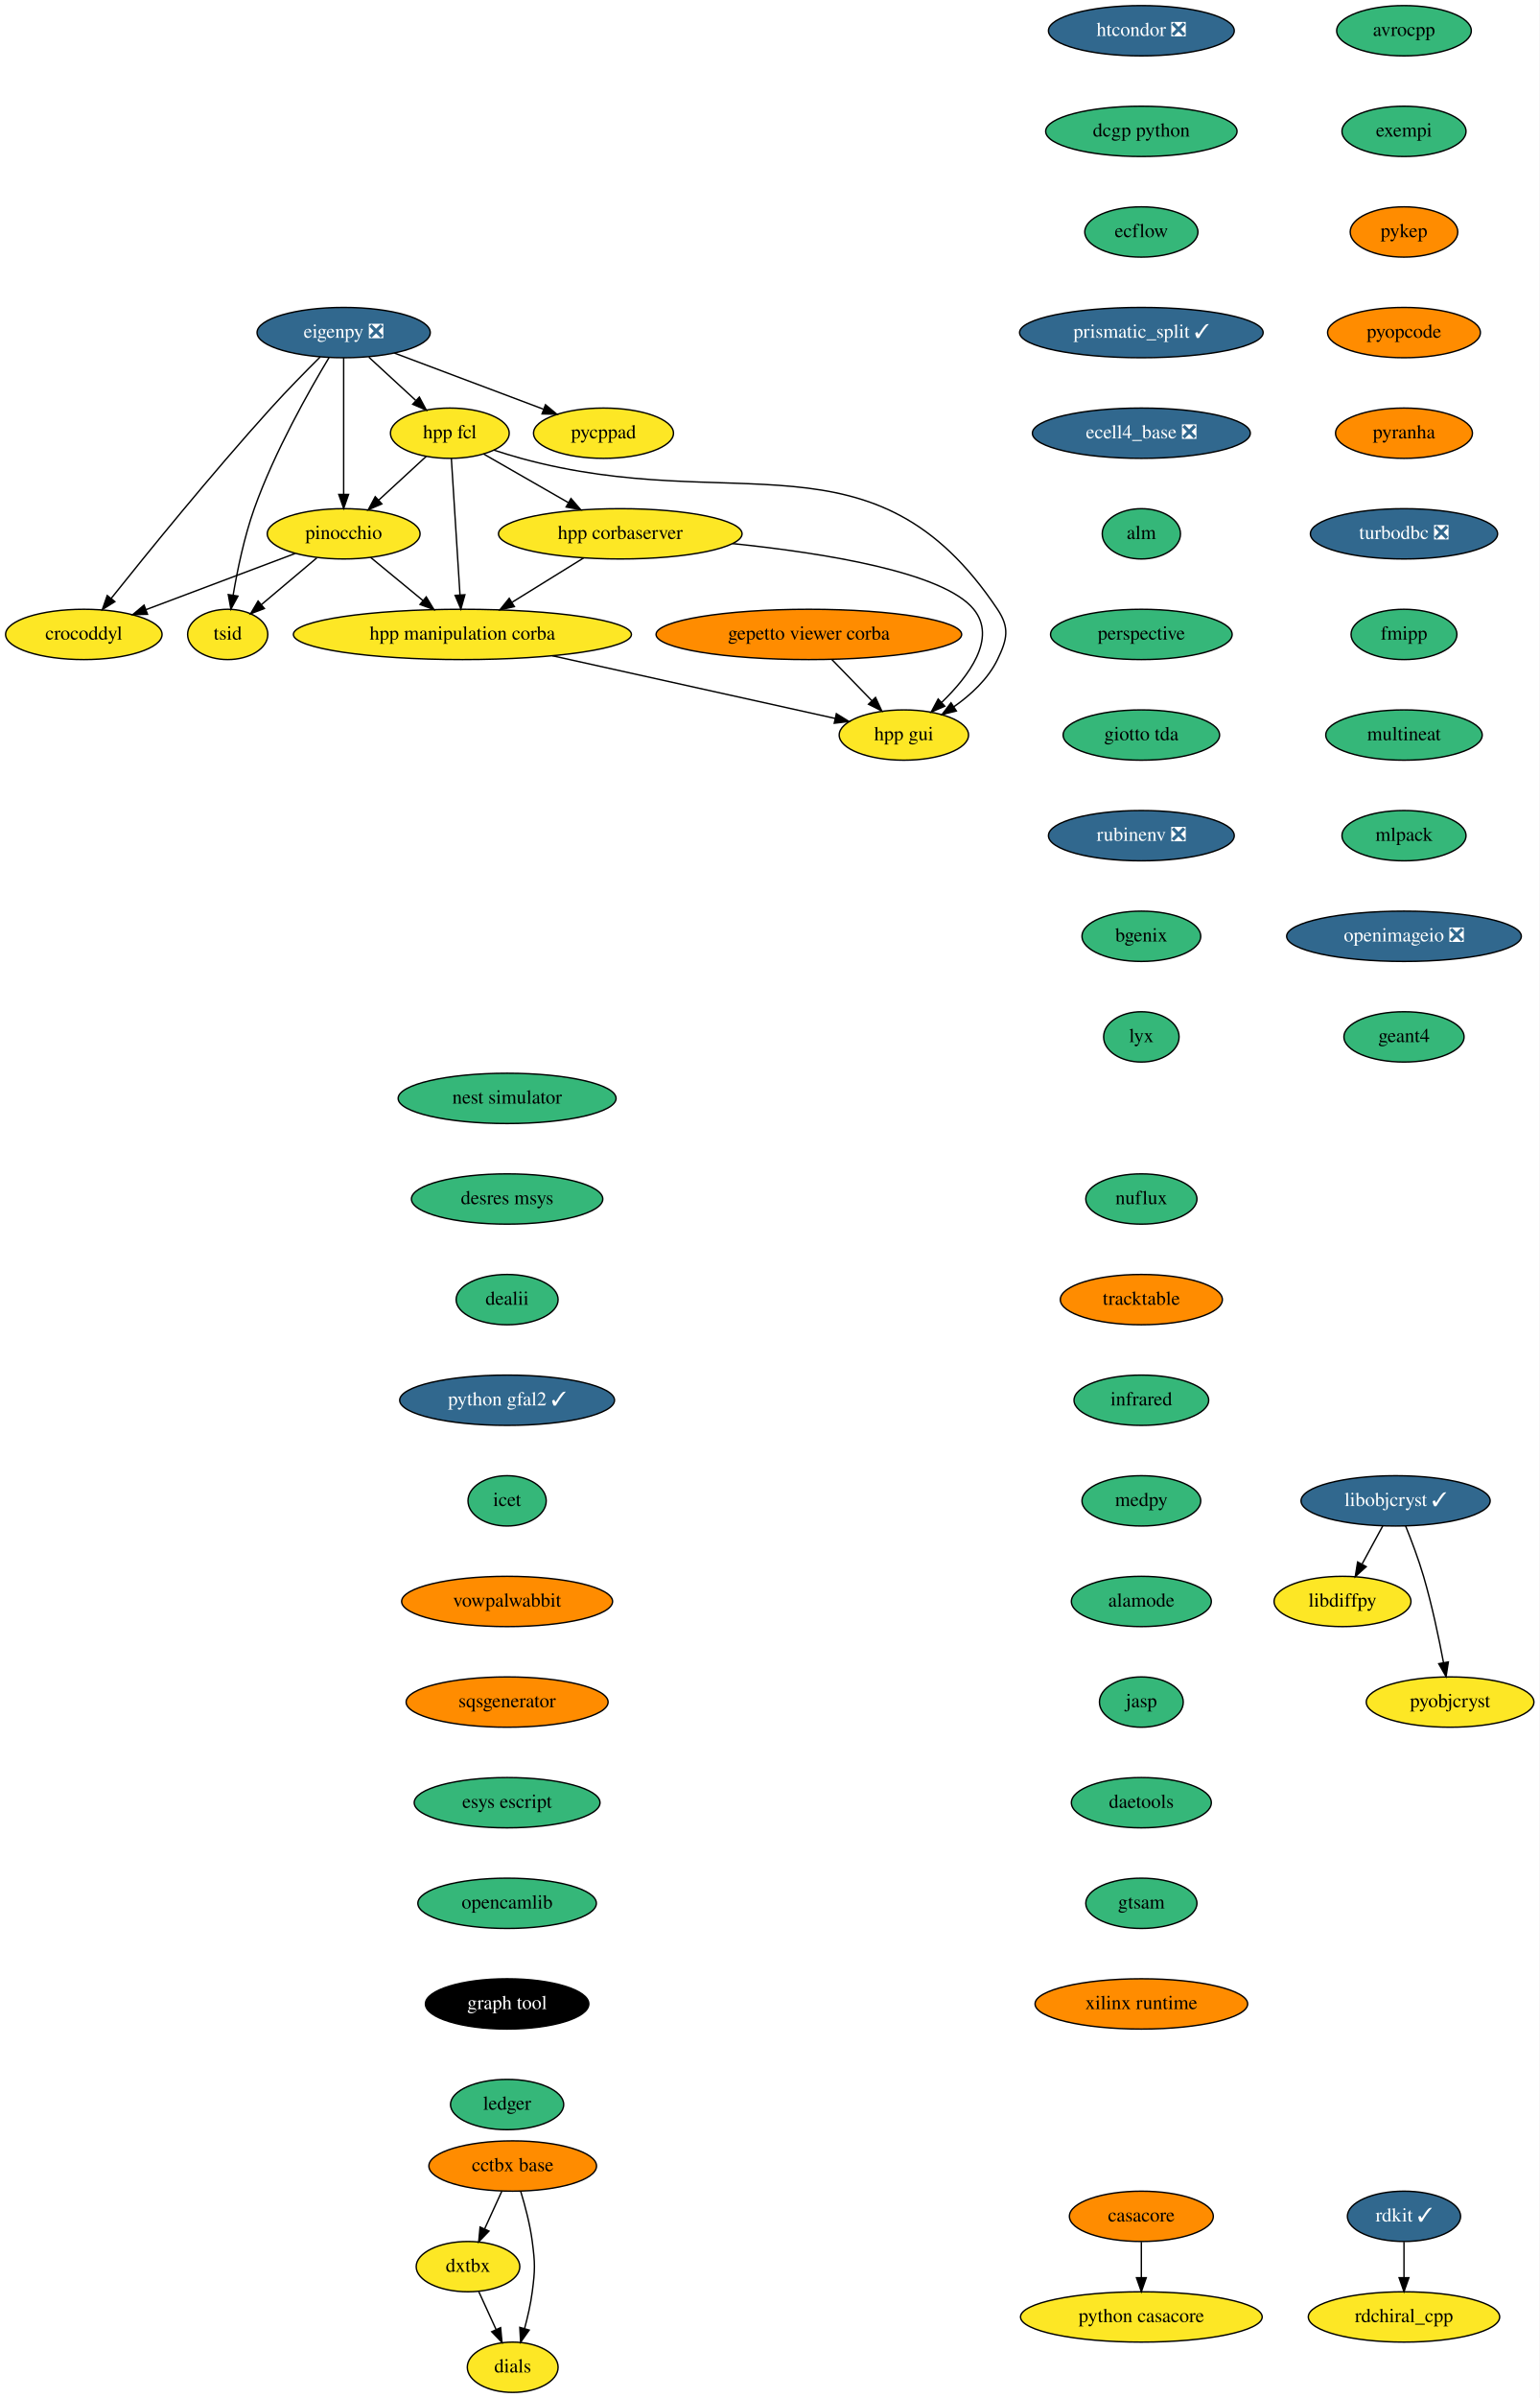
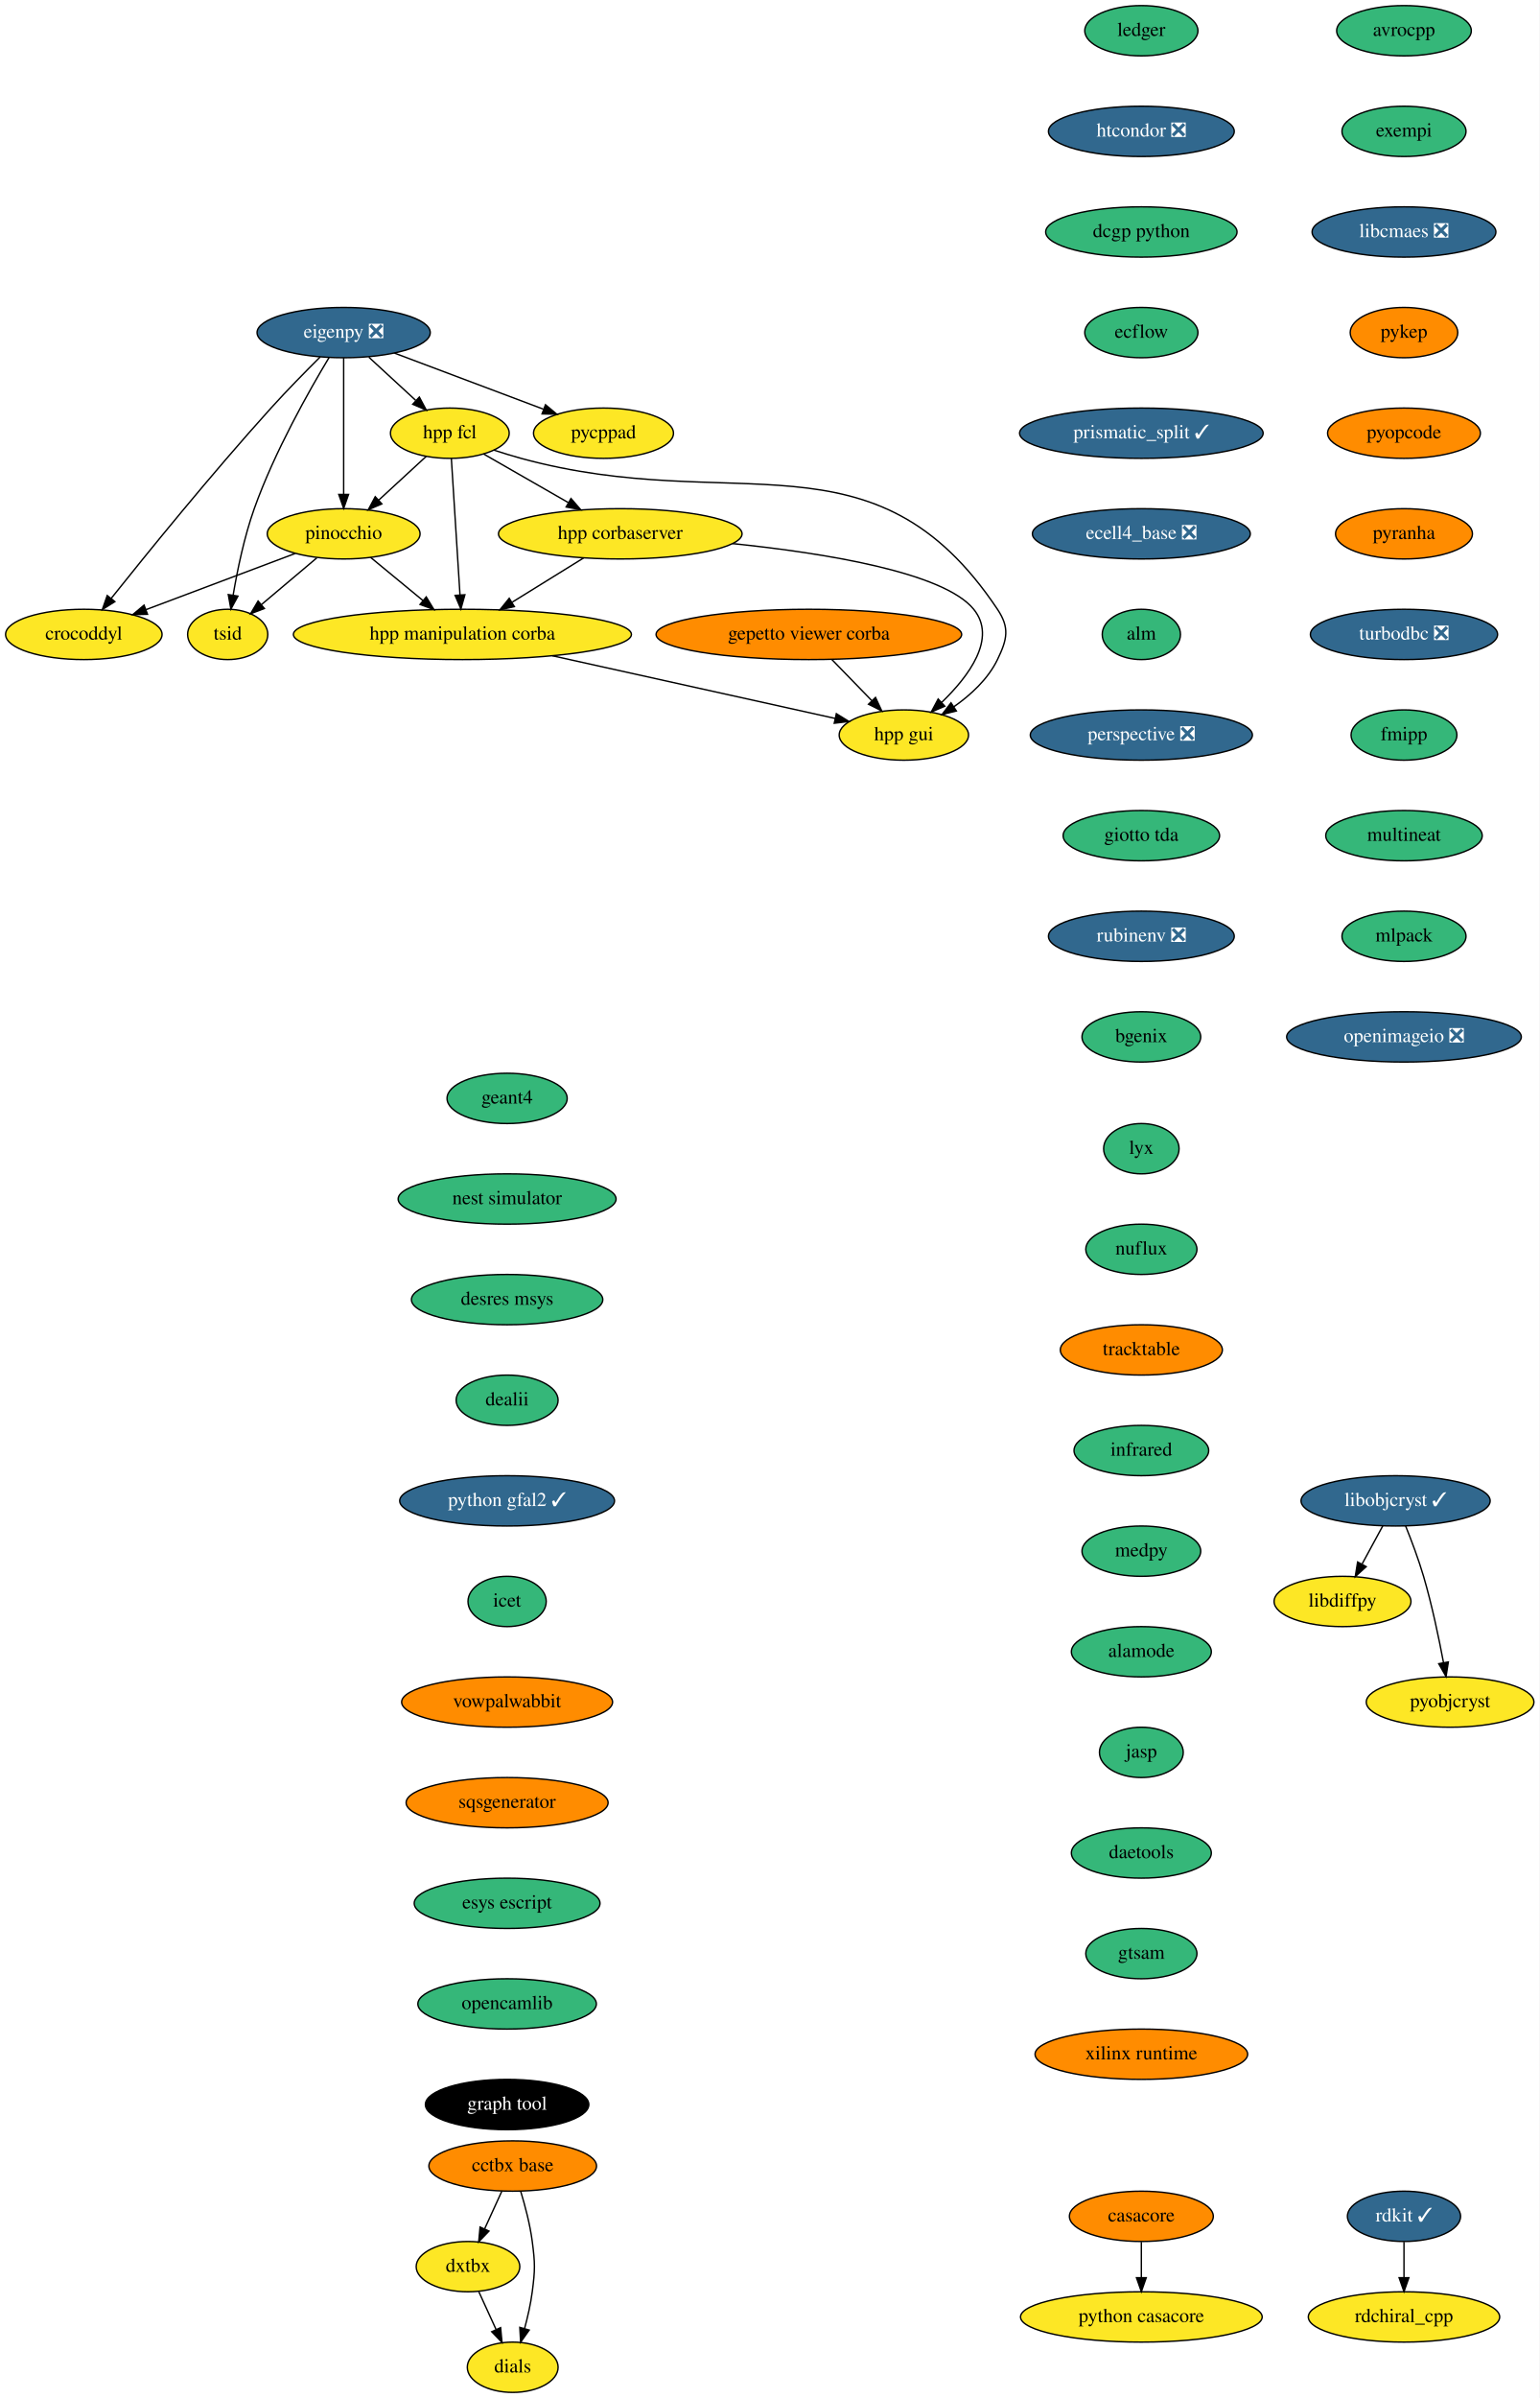
<svg xmlns="http://www.w3.org/2000/svg" xmlns:xlink="http://www.w3.org/1999/xlink" width="1102pt" height="1716pt" viewBox="0.00 0.00 1102.00 1716.00">
  <g id="graph0" class="graph" transform="scale(1 1) rotate(0) translate(4 1712)">
    <polygon fill="white" stroke="none" points="-4,4 -4,-1712 1098,-1712 1098,4 -4,4" />
    <g id="node1" class="node">
      <g id="a_node1">
        <a xlink:href="https://github.com/conda-forge/avrocpp-feedstock" xlink:title="avrocpp">
          <ellipse fill="#35b779" stroke="black" cx="1001" cy="-1690" rx="48.19" ry="18" />
          <text text-anchor="middle" x="1001" y="-1686.3" font-family="Times,serif" font-size="14.00">avrocpp</text>
        </a>
      </g>
    </g>
    <g id="node2" class="node">
      <g id="a_node2">
        <a xlink:href="https://github.com/conda-forge/exempi-feedstock" xlink:title="exempi">
          <ellipse fill="#35b779" stroke="black" cx="1001" cy="-1618" rx="44.39" ry="18" />
          <text text-anchor="middle" x="1001" y="-1614.3" font-family="Times,serif" font-size="14.00">exempi</text>
        </a>
      </g>
    </g>
    <g id="node5" class="node">
      <g id="a_node5">
-         <a xlink:href="https://github.com/conda-forge/pykep-feedstock" xlink:title="pykep">
-           <ellipse fill="#ff8c00" stroke="black" cx="1001" cy="-1546" rx="38.5" ry="18" />
-           <text text-anchor="middle" x="1001" y="-1542.3" font-family="Times,serif" font-size="14.00">pykep</text>
+         <a xlink:href="https://github.com/conda-forge/libcmaes-feedstock/pull/35" xlink:title="libcmaes ❎">
+           <ellipse fill="#31688e" stroke="black" cx="1001" cy="-1546" rx="65.79" ry="18" />
+           <text text-anchor="middle" x="1001" y="-1542.3" font-family="Times,serif" font-size="14.00" fill="white">libcmaes ❎</text>
        </a>
      </g>
    </g>
    <g id="node3" class="node">
      <g id="a_node3">
        <a xlink:href="https://github.com/conda-forge/casacore-feedstock" xlink:title="casacore">
          <ellipse fill="#ff8c00" stroke="black" cx="813" cy="-126" rx="51.5" ry="18" />
          <text text-anchor="middle" x="813" y="-122.3" font-family="Times,serif" font-size="14.00">casacore</text>
        </a>
      </g>
    </g>
    <g id="node4" class="node">
      <g id="a_node4">
        <a xlink:href="https://github.com/conda-forge/python-casacore-feedstock" xlink:title="python casacore">
          <ellipse fill="#fde725" stroke="black" cx="813" cy="-54" rx="86.5" ry="18" />
          <text text-anchor="middle" x="813" y="-50.3" font-family="Times,serif" font-size="14.00">python casacore</text>
        </a>
      </g>
    </g>
    <g id="edge2" class="edge">
      <path fill="none" stroke="black" d="M813,-107.7C813,-99.98 813,-90.71 813,-82.11" />
      <polygon fill="black" stroke="black" points="816.5,-82.1 813,-72.1 809.5,-82.1 816.5,-82.1" />
    </g>
-     <g id="node9" class="node">
-       <g id="a_node9">
-         <a xlink:href="https://github.com/conda-forge/pyopcode-feedstock" xlink:title="pyopcode">
-           <ellipse fill="#ff8c00" stroke="black" cx="1001" cy="-1474" rx="54.69" ry="18" />
-           <text text-anchor="middle" x="1001" y="-1470.3" font-family="Times,serif" font-size="14.00">pyopcode</text>
-         </a>
-       </g>
-     </g>
    <g id="node6" class="node">
      <g id="a_node6">
+         <a xlink:href="https://github.com/conda-forge/pykep-feedstock" xlink:title="pykep">
+           <ellipse fill="#ff8c00" stroke="black" cx="1001" cy="-1474" rx="38.5" ry="18" />
+           <text text-anchor="middle" x="1001" y="-1470.3" font-family="Times,serif" font-size="14.00">pykep</text>
+         </a>
+       </g>
+     </g>
+     <g id="node10" class="node">
+       <g id="a_node10">
+         <a xlink:href="https://github.com/conda-forge/pyopcode-feedstock" xlink:title="pyopcode">
+           <ellipse fill="#ff8c00" stroke="black" cx="1001" cy="-1402" rx="54.69" ry="18" />
+           <text text-anchor="middle" x="1001" y="-1398.3" font-family="Times,serif" font-size="14.00">pyopcode</text>
+         </a>
+       </g>
+     </g>
+     <g id="node7" class="node">
+       <g id="a_node7">
        <a xlink:href="https://github.com/conda-forge/libdiffpy-feedstock" xlink:title="libdiffpy">
          <ellipse fill="#fde725" stroke="black" cx="957" cy="-566" rx="48.99" ry="18" />
          <text text-anchor="middle" x="957" y="-562.3" font-family="Times,serif" font-size="14.00">libdiffpy</text>
        </a>
      </g>
    </g>
-     <g id="node7" class="node">
-       <g id="a_node7">
+     <g id="node8" class="node">
+       <g id="a_node8">
        <a xlink:href="https://github.com/conda-forge/libobjcryst-feedstock/pull/20" xlink:title="libobjcryst ✓">
          <ellipse fill="#31688e" stroke="black" cx="995" cy="-638" rx="67.69" ry="18" />
          <text text-anchor="middle" x="995" y="-634.3" font-family="Times,serif" font-size="14.00" fill="white">libobjcryst ✓</text>
        </a>
      </g>
    </g>
-     <g id="edge4" class="edge">
+     <g id="edge5" class="edge">
      <path fill="none" stroke="black" d="M985.8,-620.05C981.37,-611.89 975.95,-601.91 971.02,-592.82" />
      <polygon fill="black" stroke="black" points="973.96,-590.91 966.11,-583.79 967.81,-594.25 973.96,-590.91" />
    </g>
-     <g id="node8" class="node">
-       <g id="a_node8">
+     <g id="node9" class="node">
+       <g id="a_node9">
        <a xlink:href="https://github.com/conda-forge/pyobjcryst-feedstock" xlink:title="pyobjcryst">
          <ellipse fill="#fde725" stroke="black" cx="1034" cy="-494" rx="60" ry="18" />
          <text text-anchor="middle" x="1034" y="-490.3" font-family="Times,serif" font-size="14.00">pyobjcryst</text>
        </a>
      </g>
    </g>
-     <g id="edge5" class="edge">
+     <g id="edge6" class="edge">
      <path fill="none" stroke="black" d="M1002.15,-620.04C1006.3,-609.74 1011.4,-596.27 1015,-584 1021,-563.57 1025.95,-539.98 1029.29,-522.22" />
      <polygon fill="black" stroke="black" points="1032.76,-522.72 1031.11,-512.25 1025.87,-521.46 1032.76,-522.72" />
    </g>
-     <g id="node10" class="node">
-       <g id="a_node10">
-         <a xlink:href="https://github.com/conda-forge/pyranha-feedstock" xlink:title="pyranha">
-           <ellipse fill="#ff8c00" stroke="black" cx="1001" cy="-1402" rx="48.99" ry="18" />
-           <text text-anchor="middle" x="1001" y="-1398.3" font-family="Times,serif" font-size="14.00">pyranha</text>
-         </a>
-       </g>
-     </g>
    <g id="node11" class="node">
      <g id="a_node11">
-         <a xlink:href="https://github.com/conda-forge/turbodbc-feedstock/pull/79" xlink:title="turbodbc ❎">
-           <ellipse fill="#31688e" stroke="black" cx="1001" cy="-1330" rx="67" ry="18" />
-           <text text-anchor="middle" x="1001" y="-1326.3" font-family="Times,serif" font-size="14.00" fill="white">turbodbc ❎</text>
-         </a>
-       </g>
-     </g>
-     <g id="node14" class="node">
-       <g id="a_node14">
-         <a xlink:href="https://github.com/conda-forge/fmipp-feedstock" xlink:title="fmipp">
-           <ellipse fill="#35b779" stroke="black" cx="1001" cy="-1258" rx="37.89" ry="18" />
-           <text text-anchor="middle" x="1001" y="-1254.3" font-family="Times,serif" font-size="14.00">fmipp</text>
+         <a xlink:href="https://github.com/conda-forge/pyranha-feedstock" xlink:title="pyranha">
+           <ellipse fill="#ff8c00" stroke="black" cx="1001" cy="-1330" rx="48.99" ry="18" />
+           <text text-anchor="middle" x="1001" y="-1326.3" font-family="Times,serif" font-size="14.00">pyranha</text>
        </a>
      </g>
    </g>
    <g id="node12" class="node">
      <g id="a_node12">
+         <a xlink:href="https://github.com/conda-forge/turbodbc-feedstock/pull/79" xlink:title="turbodbc ❎">
+           <ellipse fill="#31688e" stroke="black" cx="1001" cy="-1258" rx="67" ry="18" />
+           <text text-anchor="middle" x="1001" y="-1254.3" font-family="Times,serif" font-size="14.00" fill="white">turbodbc ❎</text>
+         </a>
+       </g>
+     </g>
+     <g id="node15" class="node">
+       <g id="a_node15">
+         <a xlink:href="https://github.com/conda-forge/fmipp-feedstock" xlink:title="fmipp">
+           <ellipse fill="#35b779" stroke="black" cx="1001" cy="-1186" rx="37.89" ry="18" />
+           <text text-anchor="middle" x="1001" y="-1182.3" font-family="Times,serif" font-size="14.00">fmipp</text>
+         </a>
+       </g>
+     </g>
+     <g id="node13" class="node">
+       <g id="a_node13">
        <a xlink:href="https://github.com/conda-forge/rdkit-feedstock/pull/107" xlink:title="rdkit ✓">
          <ellipse fill="#31688e" stroke="black" cx="1001" cy="-126" rx="40.5" ry="18" />
          <text text-anchor="middle" x="1001" y="-122.3" font-family="Times,serif" font-size="14.00" fill="white">rdkit ✓</text>
        </a>
      </g>
    </g>
-     <g id="node13" class="node">
-       <g id="a_node13">
+     <g id="node14" class="node">
+       <g id="a_node14">
        <a xlink:href="https://github.com/conda-forge/rdchiral_cpp-feedstock" xlink:title="rdchiral_cpp">
          <ellipse fill="#fde725" stroke="black" cx="1001" cy="-54" rx="68.49" ry="18" />
          <text text-anchor="middle" x="1001" y="-50.3" font-family="Times,serif" font-size="14.00">rdchiral_cpp</text>
        </a>
      </g>
    </g>
-     <g id="edge9" class="edge">
+     <g id="edge10" class="edge">
      <path fill="none" stroke="black" d="M1001,-107.7C1001,-99.98 1001,-90.71 1001,-82.11" />
      <polygon fill="black" stroke="black" points="1004.5,-82.1 1001,-72.1 997.5,-82.1 1004.5,-82.1" />
    </g>
-     <g id="node15" class="node">
-       <g id="a_node15">
-         <a xlink:href="https://github.com/conda-forge/multineat-feedstock" xlink:title="multineat">
-           <ellipse fill="#35b779" stroke="black" cx="1001" cy="-1186" rx="56" ry="18" />
-           <text text-anchor="middle" x="1001" y="-1182.3" font-family="Times,serif" font-size="14.00">multineat</text>
-         </a>
-       </g>
-     </g>
    <g id="node16" class="node">
      <g id="a_node16">
-         <a xlink:href="https://github.com/conda-forge/mlpack-feedstock" xlink:title="mlpack">
-           <ellipse fill="#35b779" stroke="black" cx="1001" cy="-1114" rx="44.39" ry="18" />
-           <text text-anchor="middle" x="1001" y="-1110.3" font-family="Times,serif" font-size="14.00">mlpack</text>
+         <a xlink:href="https://github.com/conda-forge/multineat-feedstock" xlink:title="multineat">
+           <ellipse fill="#35b779" stroke="black" cx="1001" cy="-1114" rx="56" ry="18" />
+           <text text-anchor="middle" x="1001" y="-1110.3" font-family="Times,serif" font-size="14.00">multineat</text>
        </a>
      </g>
    </g>
    <g id="node17" class="node">
      <g id="a_node17">
-         <a xlink:href="https://github.com/conda-forge/openimageio-feedstock/pull/66" xlink:title="openimageio ❎">
-           <ellipse fill="#31688e" stroke="black" cx="1001" cy="-1042" rx="84" ry="18" />
-           <text text-anchor="middle" x="1001" y="-1038.3" font-family="Times,serif" font-size="14.00" fill="white">openimageio ❎</text>
+         <a xlink:href="https://github.com/conda-forge/mlpack-feedstock" xlink:title="mlpack">
+           <ellipse fill="#35b779" stroke="black" cx="1001" cy="-1042" rx="44.39" ry="18" />
+           <text text-anchor="middle" x="1001" y="-1038.3" font-family="Times,serif" font-size="14.00">mlpack</text>
        </a>
      </g>
    </g>
    <g id="node18" class="node">
      <g id="a_node18">
-         <a xlink:href="https://github.com/conda-forge/geant4-feedstock" xlink:title="geant4">
-           <ellipse fill="#35b779" stroke="black" cx="1001" cy="-970" rx="43" ry="18" />
-           <text text-anchor="middle" x="1001" y="-966.3" font-family="Times,serif" font-size="14.00">geant4</text>
+         <a xlink:href="https://github.com/conda-forge/openimageio-feedstock/pull/66" xlink:title="openimageio ❎">
+           <ellipse fill="#31688e" stroke="black" cx="1001" cy="-970" rx="84" ry="18" />
+           <text text-anchor="middle" x="1001" y="-966.3" font-family="Times,serif" font-size="14.00" fill="white">openimageio ❎</text>
        </a>
      </g>
    </g>
    <g id="node19" class="node">
      <g id="a_node19">
-         <a xlink:href="https://github.com/conda-forge/nest-simulator-feedstock" xlink:title="nest simulator">
-           <ellipse fill="#35b779" stroke="black" cx="359" cy="-926" rx="78" ry="18" />
-           <text text-anchor="middle" x="359" y="-922.3" font-family="Times,serif" font-size="14.00">nest simulator</text>
+         <a xlink:href="https://github.com/conda-forge/geant4-feedstock" xlink:title="geant4">
+           <ellipse fill="#35b779" stroke="black" cx="359" cy="-926" rx="43" ry="18" />
+           <text text-anchor="middle" x="359" y="-922.3" font-family="Times,serif" font-size="14.00">geant4</text>
        </a>
      </g>
    </g>
    <g id="node20" class="node">
      <g id="a_node20">
-         <a xlink:href="https://github.com/conda-forge/desres-msys-feedstock" xlink:title="desres msys">
-           <ellipse fill="#35b779" stroke="black" cx="359" cy="-854" rx="68.49" ry="18" />
-           <text text-anchor="middle" x="359" y="-850.3" font-family="Times,serif" font-size="14.00">desres msys</text>
+         <a xlink:href="https://github.com/conda-forge/nest-simulator-feedstock" xlink:title="nest simulator">
+           <ellipse fill="#35b779" stroke="black" cx="359" cy="-854" rx="78" ry="18" />
+           <text text-anchor="middle" x="359" y="-850.3" font-family="Times,serif" font-size="14.00">nest simulator</text>
        </a>
      </g>
    </g>
    <g id="node21" class="node">
      <g id="a_node21">
-         <a xlink:href="https://github.com/conda-forge/dealii-feedstock" xlink:title="dealii">
-           <ellipse fill="#35b779" stroke="black" cx="359" cy="-782" rx="36.5" ry="18" />
-           <text text-anchor="middle" x="359" y="-778.3" font-family="Times,serif" font-size="14.00">dealii</text>
+         <a xlink:href="https://github.com/conda-forge/desres-msys-feedstock" xlink:title="desres msys">
+           <ellipse fill="#35b779" stroke="black" cx="359" cy="-782" rx="68.49" ry="18" />
+           <text text-anchor="middle" x="359" y="-778.3" font-family="Times,serif" font-size="14.00">desres msys</text>
        </a>
      </g>
    </g>
    <g id="node22" class="node">
      <g id="a_node22">
-         <a xlink:href="https://github.com/conda-forge/python-gfal2-feedstock/pull/26" xlink:title="python gfal2 ✓">
-           <ellipse fill="#31688e" stroke="black" cx="359" cy="-710" rx="76.89" ry="18" />
-           <text text-anchor="middle" x="359" y="-706.3" font-family="Times,serif" font-size="14.00" fill="white">python gfal2 ✓</text>
+         <a xlink:href="https://github.com/conda-forge/dealii-feedstock" xlink:title="dealii">
+           <ellipse fill="#35b779" stroke="black" cx="359" cy="-710" rx="36.5" ry="18" />
+           <text text-anchor="middle" x="359" y="-706.3" font-family="Times,serif" font-size="14.00">dealii</text>
        </a>
      </g>
    </g>
    <g id="node23" class="node">
      <g id="a_node23">
-         <a xlink:href="https://github.com/conda-forge/icet-feedstock" xlink:title="icet">
-           <ellipse fill="#35b779" stroke="black" cx="359" cy="-638" rx="28" ry="18" />
-           <text text-anchor="middle" x="359" y="-634.3" font-family="Times,serif" font-size="14.00">icet</text>
+         <a xlink:href="https://github.com/conda-forge/python-gfal2-feedstock/pull/26" xlink:title="python gfal2 ✓">
+           <ellipse fill="#31688e" stroke="black" cx="359" cy="-638" rx="76.89" ry="18" />
+           <text text-anchor="middle" x="359" y="-634.3" font-family="Times,serif" font-size="14.00" fill="white">python gfal2 ✓</text>
        </a>
      </g>
    </g>
    <g id="node24" class="node">
      <g id="a_node24">
-         <a xlink:href="https://github.com/conda-forge/vowpalwabbit-feedstock" xlink:title="vowpalwabbit">
-           <ellipse fill="#ff8c00" stroke="black" cx="359" cy="-566" rx="75.5" ry="18" />
-           <text text-anchor="middle" x="359" y="-562.3" font-family="Times,serif" font-size="14.00">vowpalwabbit</text>
+         <a xlink:href="https://github.com/conda-forge/icet-feedstock" xlink:title="icet">
+           <ellipse fill="#35b779" stroke="black" cx="359" cy="-566" rx="28" ry="18" />
+           <text text-anchor="middle" x="359" y="-562.3" font-family="Times,serif" font-size="14.00">icet</text>
        </a>
      </g>
    </g>
    <g id="node25" class="node">
      <g id="a_node25">
-         <a xlink:href="https://github.com/conda-forge/sqsgenerator-feedstock" xlink:title="sqsgenerator">
-           <ellipse fill="#ff8c00" stroke="black" cx="359" cy="-494" rx="72.29" ry="18" />
-           <text text-anchor="middle" x="359" y="-490.3" font-family="Times,serif" font-size="14.00">sqsgenerator</text>
-         </a>
-       </g>
-     </g>
-     <g id="node35" class="node">
-       <g id="a_node35">
-         <a xlink:href="https://github.com/conda-forge/esys-escript-feedstock" xlink:title="esys escript">
-           <ellipse fill="#35b779" stroke="black" cx="359" cy="-422" rx="66.5" ry="18" />
-           <text text-anchor="middle" x="359" y="-418.3" font-family="Times,serif" font-size="14.00">esys escript</text>
+         <a xlink:href="https://github.com/conda-forge/vowpalwabbit-feedstock" xlink:title="vowpalwabbit">
+           <ellipse fill="#ff8c00" stroke="black" cx="359" cy="-494" rx="75.5" ry="18" />
+           <text text-anchor="middle" x="359" y="-490.3" font-family="Times,serif" font-size="14.00">vowpalwabbit</text>
        </a>
      </g>
    </g>
    <g id="node26" class="node">
      <g id="a_node26">
+         <a xlink:href="https://github.com/conda-forge/sqsgenerator-feedstock" xlink:title="sqsgenerator">
+           <ellipse fill="#ff8c00" stroke="black" cx="359" cy="-422" rx="72.29" ry="18" />
+           <text text-anchor="middle" x="359" y="-418.3" font-family="Times,serif" font-size="14.00">sqsgenerator</text>
+         </a>
+       </g>
+     </g>
+     <g id="node36" class="node">
+       <g id="a_node36">
+         <a xlink:href="https://github.com/conda-forge/esys-escript-feedstock" xlink:title="esys escript">
+           <ellipse fill="#35b779" stroke="black" cx="359" cy="-350" rx="66.5" ry="18" />
+           <text text-anchor="middle" x="359" y="-346.3" font-family="Times,serif" font-size="14.00">esys escript</text>
+         </a>
+       </g>
+     </g>
+     <g id="node27" class="node">
+       <g id="a_node27">
        <a xlink:href="https://github.com/conda-forge/eigenpy-feedstock/pull/95" xlink:title="eigenpy ❎">
          <ellipse fill="#31688e" stroke="black" cx="242" cy="-1474" rx="61.99" ry="18" />
          <text text-anchor="middle" x="242" y="-1470.3" font-family="Times,serif" font-size="14.00" fill="white">eigenpy ❎</text>
        </a>
      </g>
    </g>
-     <g id="node27" class="node">
-       <g id="a_node27">
+     <g id="node28" class="node">
+       <g id="a_node28">
        <a xlink:href="https://github.com/conda-forge/hpp-fcl-feedstock" xlink:title="hpp fcl">
          <ellipse fill="#fde725" stroke="black" cx="318" cy="-1402" rx="42.49" ry="18" />
          <text text-anchor="middle" x="318" y="-1398.3" font-family="Times,serif" font-size="14.00">hpp fcl</text>
        </a>
      </g>
    </g>
-     <g id="edge21" class="edge">
+     <g id="edge22" class="edge">
      <path fill="none" stroke="black" d="M260.01,-1456.41C270.04,-1447.17 282.67,-1435.54 293.58,-1425.49" />
      <polygon fill="black" stroke="black" points="296.18,-1427.86 301.16,-1418.51 291.43,-1422.71 296.18,-1427.86" />
    </g>
-     <g id="node28" class="node">
-       <g id="a_node28">
+     <g id="node29" class="node">
+       <g id="a_node29">
        <a xlink:href="https://github.com/conda-forge/pinocchio-feedstock" xlink:title="pinocchio">
          <ellipse fill="#fde725" stroke="black" cx="242" cy="-1330" rx="54.69" ry="18" />
          <text text-anchor="middle" x="242" y="-1326.3" font-family="Times,serif" font-size="14.00">pinocchio</text>
        </a>
      </g>
    </g>
-     <g id="edge22" class="edge">
+     <g id="edge23" class="edge">
      <path fill="none" stroke="black" d="M242,-1455.87C242,-1431.67 242,-1387.21 242,-1358.39" />
      <polygon fill="black" stroke="black" points="245.5,-1358.19 242,-1348.19 238.5,-1358.19 245.5,-1358.19" />
    </g>
-     <g id="node29" class="node">
-       <g id="a_node29">
+     <g id="node30" class="node">
+       <g id="a_node30">
        <a xlink:href="https://github.com/conda-forge/crocoddyl-feedstock" xlink:title="crocoddyl">
          <ellipse fill="#fde725" stroke="black" cx="56" cy="-1258" rx="56" ry="18" />
          <text text-anchor="middle" x="56" y="-1254.3" font-family="Times,serif" font-size="14.00">crocoddyl</text>
        </a>
      </g>
    </g>
-     <g id="edge23" class="edge">
+     <g id="edge24" class="edge">
      <path fill="none" stroke="black" d="M225.25,-1456.63C214.88,-1446.32 201.41,-1432.62 190,-1420 147.69,-1373.2 101.18,-1315.88 75.6,-1283.8" />
      <polygon fill="black" stroke="black" points="78.22,-1281.48 69.26,-1275.83 72.75,-1285.84 78.22,-1281.48" />
    </g>
-     <g id="node30" class="node">
-       <g id="a_node30">
+     <g id="node31" class="node">
+       <g id="a_node31">
        <a xlink:href="https://github.com/conda-forge/tsid-feedstock" xlink:title="tsid">
          <ellipse fill="#fde725" stroke="black" cx="159" cy="-1258" rx="28.7" ry="18" />
          <text text-anchor="middle" x="159" y="-1254.3" font-family="Times,serif" font-size="14.00">tsid</text>
        </a>
      </g>
    </g>
-     <g id="edge24" class="edge">
+     <g id="edge25" class="edge">
      <path fill="none" stroke="black" d="M231.61,-1456.25C217.52,-1432.85 192.46,-1388.66 178,-1348 170.82,-1327.81 165.91,-1304.04 162.89,-1286.14" />
      <polygon fill="black" stroke="black" points="166.32,-1285.42 161.28,-1276.1 159.41,-1286.52 166.32,-1285.42" />
    </g>
-     <g id="node31" class="node">
-       <g id="a_node31">
+     <g id="node32" class="node">
+       <g id="a_node32">
        <a xlink:href="https://github.com/conda-forge/pycppad-feedstock" xlink:title="pycppad">
          <ellipse fill="#fde725" stroke="black" cx="428" cy="-1402" rx="50.09" ry="18" />
          <text text-anchor="middle" x="428" y="-1398.3" font-family="Times,serif" font-size="14.00">pycppad</text>
        </a>
      </g>
    </g>
-     <g id="edge25" class="edge">
+     <g id="edge26" class="edge">
      <path fill="none" stroke="black" d="M278.3,-1459.34C308.87,-1447.83 352.64,-1431.36 384.96,-1419.2" />
      <polygon fill="black" stroke="black" points="386.47,-1422.37 394.6,-1415.57 384.01,-1415.82 386.47,-1422.37" />
    </g>
-     <g id="edge26" class="edge">
+     <g id="edge27" class="edge">
      <path fill="none" stroke="black" d="M301.13,-1385.46C291.11,-1376.24 278.22,-1364.36 267.03,-1354.05" />
      <polygon fill="black" stroke="black" points="269.34,-1351.42 259.61,-1347.22 264.6,-1356.57 269.34,-1351.42" />
    </g>
-     <g id="node32" class="node">
-       <g id="a_node32">
+     <g id="node33" class="node">
+       <g id="a_node33">
        <a xlink:href="https://github.com/conda-forge/hpp-corbaserver-feedstock" xlink:title="hpp corbaserver">
          <ellipse fill="#fde725" stroke="black" cx="440" cy="-1330" rx="87.18" ry="18" />
          <text text-anchor="middle" x="440" y="-1326.3" font-family="Times,serif" font-size="14.00">hpp corbaserver</text>
        </a>
      </g>
    </g>
-     <g id="edge27" class="edge">
+     <g id="edge28" class="edge">
      <path fill="none" stroke="black" d="M342.1,-1387.17C359.45,-1377.22 383.16,-1363.61 402.91,-1352.28" />
      <polygon fill="black" stroke="black" points="404.73,-1355.27 411.67,-1347.26 401.25,-1349.2 404.73,-1355.27" />
    </g>
-     <g id="node33" class="node">
-       <g id="a_node33">
+     <g id="node34" class="node">
+       <g id="a_node34">
        <a xlink:href="https://github.com/conda-forge/hpp-gui-feedstock" xlink:title="hpp gui">
          <ellipse fill="#fde725" stroke="black" cx="643" cy="-1186" rx="46.29" ry="18" />
          <text text-anchor="middle" x="643" y="-1182.3" font-family="Times,serif" font-size="14.00">hpp gui</text>
        </a>
      </g>
    </g>
-     <g id="edge28" class="edge">
+     <g id="edge29" class="edge">
      <path fill="none" stroke="black" d="M349.39,-1389.94C355.84,-1387.83 362.61,-1385.75 369,-1384 522.34,-1342.05 621.65,-1408.17 710,-1276 718.89,-1262.7 716.97,-1254.4 710,-1240 703.28,-1226.12 690.96,-1214.77 678.7,-1206.18" />
      <polygon fill="black" stroke="black" points="680.58,-1203.23 670.3,-1200.68 676.75,-1209.09 680.58,-1203.23" />
    </g>
-     <g id="node34" class="node">
-       <g id="a_node34">
+     <g id="node35" class="node">
+       <g id="a_node35">
        <a xlink:href="https://github.com/conda-forge/hpp-manipulation-corba-feedstock" xlink:title="hpp manipulation corba">
          <ellipse fill="#fde725" stroke="black" cx="327" cy="-1258" rx="121" ry="18" />
          <text text-anchor="middle" x="327" y="-1254.3" font-family="Times,serif" font-size="14.00">hpp manipulation corba</text>
        </a>
      </g>
    </g>
-     <g id="edge29" class="edge">
+     <g id="edge30" class="edge">
      <path fill="none" stroke="black" d="M319.09,-1383.87C320.62,-1359.67 323.44,-1315.21 325.26,-1286.39" />
      <polygon fill="black" stroke="black" points="328.77,-1286.39 325.91,-1276.19 321.78,-1285.95 328.77,-1286.39" />
    </g>
-     <g id="edge30" class="edge">
+     <g id="edge31" class="edge">
      <path fill="none" stroke="black" d="M207.45,-1316C177.24,-1304.63 133.18,-1288.04 100.36,-1275.69" />
      <polygon fill="black" stroke="black" points="101.59,-1272.42 91,-1272.17 99.12,-1278.97 101.59,-1272.42" />
    </g>
-     <g id="edge31" class="edge">
+     <g id="edge32" class="edge">
      <path fill="none" stroke="black" d="M222.75,-1312.76C210.96,-1302.83 195.78,-1290.02 183.19,-1279.4" />
      <polygon fill="black" stroke="black" points="185.25,-1276.56 175.35,-1272.79 180.74,-1281.91 185.25,-1276.56" />
    </g>
-     <g id="edge32" class="edge">
+     <g id="edge33" class="edge">
      <path fill="none" stroke="black" d="M261.29,-1313.12C272.38,-1303.98 286.51,-1292.35 298.82,-1282.2" />
      <polygon fill="black" stroke="black" points="301.11,-1284.86 306.6,-1275.8 296.66,-1279.45 301.11,-1284.86" />
    </g>
-     <g id="edge36" class="edge">
+     <g id="edge37" class="edge">
      <path fill="none" stroke="black" d="M520.37,-1323.01C586.06,-1316.24 671.46,-1302.52 693,-1276 709.84,-1255.26 689.51,-1228.09 669.95,-1209.25" />
      <polygon fill="black" stroke="black" points="672.3,-1206.65 662.57,-1202.47 667.56,-1211.81 672.3,-1206.65" />
    </g>
-     <g id="edge37" class="edge">
+     <g id="edge38" class="edge">
      <path fill="none" stroke="black" d="M413.79,-1312.76C398.61,-1303.36 379.28,-1291.39 362.72,-1281.13" />
      <polygon fill="black" stroke="black" points="364.2,-1277.92 353.85,-1275.63 360.51,-1283.87 364.2,-1277.92" />
    </g>
-     <g id="edge38" class="edge">
+     <g id="edge39" class="edge">
      <path fill="none" stroke="black" d="M391.33,-1242.75C451.3,-1229.47 539.44,-1209.94 593.92,-1197.87" />
      <polygon fill="black" stroke="black" points="594.68,-1201.29 603.69,-1195.71 593.17,-1194.45 594.68,-1201.29" />
    </g>
-     <g id="node36" class="node">
-       <g id="a_node36">
-         <a xlink:href="https://github.com/conda-forge/opencamlib-feedstock" xlink:title="opencamlib">
-           <ellipse fill="#35b779" stroke="black" cx="359" cy="-350" rx="63.89" ry="18" />
-           <text text-anchor="middle" x="359" y="-346.3" font-family="Times,serif" font-size="14.00">opencamlib</text>
-         </a>
-       </g>
-     </g>
    <g id="node37" class="node">
      <g id="a_node37">
-         <a xlink:href="https://github.com/conda-forge/graph-tool-feedstock" xlink:title="graph tool">
-           <ellipse fill="#000000" stroke="black" cx="359" cy="-278" rx="58.5" ry="18" />
-           <text text-anchor="middle" x="359" y="-274.3" font-family="Times,serif" font-size="14.00" fill="white">graph tool</text>
+         <a xlink:href="https://github.com/conda-forge/opencamlib-feedstock" xlink:title="opencamlib">
+           <ellipse fill="#35b779" stroke="black" cx="359" cy="-278" rx="63.89" ry="18" />
+           <text text-anchor="middle" x="359" y="-274.3" font-family="Times,serif" font-size="14.00">opencamlib</text>
        </a>
      </g>
    </g>
    <g id="node38" class="node">
      <g id="a_node38">
-         <a xlink:href="https://github.com/conda-forge/ledger-feedstock" xlink:title="ledger">
-           <ellipse fill="#35b779" stroke="black" cx="359" cy="-206" rx="40.5" ry="18" />
-           <text text-anchor="middle" x="359" y="-202.3" font-family="Times,serif" font-size="14.00">ledger</text>
+         <a xlink:href="https://github.com/conda-forge/graph-tool-feedstock" xlink:title="graph tool">
+           <ellipse fill="#000000" stroke="black" cx="359" cy="-206" rx="58.5" ry="18" />
+           <text text-anchor="middle" x="359" y="-202.3" font-family="Times,serif" font-size="14.00" fill="white">graph tool</text>
        </a>
      </g>
    </g>
    <g id="node39" class="node">
      <g id="a_node39">
-         <a xlink:href="https://github.com/conda-forge/htcondor-feedstock/pull/102" xlink:title="htcondor ❎">
-           <ellipse fill="#31688e" stroke="black" cx="813" cy="-1690" rx="66.5" ry="18" />
-           <text text-anchor="middle" x="813" y="-1686.3" font-family="Times,serif" font-size="14.00" fill="white">htcondor ❎</text>
+         <a xlink:href="https://github.com/conda-forge/ledger-feedstock" xlink:title="ledger">
+           <ellipse fill="#35b779" stroke="black" cx="813" cy="-1690" rx="40.5" ry="18" />
+           <text text-anchor="middle" x="813" y="-1686.3" font-family="Times,serif" font-size="14.00">ledger</text>
        </a>
      </g>
    </g>
    <g id="node40" class="node">
      <g id="a_node40">
-         <a xlink:href="https://github.com/conda-forge/dcgp-python-feedstock" xlink:title="dcgp python">
-           <ellipse fill="#35b779" stroke="black" cx="813" cy="-1618" rx="68.49" ry="18" />
-           <text text-anchor="middle" x="813" y="-1614.3" font-family="Times,serif" font-size="14.00">dcgp python</text>
+         <a xlink:href="https://github.com/conda-forge/htcondor-feedstock/pull/102" xlink:title="htcondor ❎">
+           <ellipse fill="#31688e" stroke="black" cx="813" cy="-1618" rx="66.5" ry="18" />
+           <text text-anchor="middle" x="813" y="-1614.3" font-family="Times,serif" font-size="14.00" fill="white">htcondor ❎</text>
        </a>
      </g>
    </g>
    <g id="node41" class="node">
      <g id="a_node41">
-         <a xlink:href="https://github.com/conda-forge/ecflow-feedstock" xlink:title="ecflow">
-           <ellipse fill="#35b779" stroke="black" cx="813" cy="-1546" rx="40.5" ry="18" />
-           <text text-anchor="middle" x="813" y="-1542.3" font-family="Times,serif" font-size="14.00">ecflow</text>
+         <a xlink:href="https://github.com/conda-forge/dcgp-python-feedstock" xlink:title="dcgp python">
+           <ellipse fill="#35b779" stroke="black" cx="813" cy="-1546" rx="68.49" ry="18" />
+           <text text-anchor="middle" x="813" y="-1542.3" font-family="Times,serif" font-size="14.00">dcgp python</text>
        </a>
      </g>
    </g>
    <g id="node42" class="node">
      <g id="a_node42">
-         <a xlink:href="https://github.com/conda-forge/prismatic_split-feedstock/pull/30" xlink:title="prismatic_split ✓">
-           <ellipse fill="#31688e" stroke="black" cx="813" cy="-1474" rx="87.18" ry="18" />
-           <text text-anchor="middle" x="813" y="-1470.3" font-family="Times,serif" font-size="14.00" fill="white">prismatic_split ✓</text>
+         <a xlink:href="https://github.com/conda-forge/ecflow-feedstock" xlink:title="ecflow">
+           <ellipse fill="#35b779" stroke="black" cx="813" cy="-1474" rx="40.5" ry="18" />
+           <text text-anchor="middle" x="813" y="-1470.3" font-family="Times,serif" font-size="14.00">ecflow</text>
        </a>
      </g>
    </g>
    <g id="node43" class="node">
      <g id="a_node43">
-         <a xlink:href="https://github.com/conda-forge/ecell4_base-feedstock/pull/18" xlink:title="ecell4_base ❎">
-           <ellipse fill="#31688e" stroke="black" cx="813" cy="-1402" rx="78" ry="18" />
-           <text text-anchor="middle" x="813" y="-1398.3" font-family="Times,serif" font-size="14.00" fill="white">ecell4_base ❎</text>
+         <a xlink:href="https://github.com/conda-forge/prismatic_split-feedstock/pull/30" xlink:title="prismatic_split ✓">
+           <ellipse fill="#31688e" stroke="black" cx="813" cy="-1402" rx="87.18" ry="18" />
+           <text text-anchor="middle" x="813" y="-1398.3" font-family="Times,serif" font-size="14.00" fill="white">prismatic_split ✓</text>
        </a>
      </g>
    </g>
    <g id="node44" class="node">
      <g id="a_node44">
-         <a xlink:href="https://github.com/conda-forge/alm-feedstock" xlink:title="alm">
-           <ellipse fill="#35b779" stroke="black" cx="813" cy="-1330" rx="28" ry="18" />
-           <text text-anchor="middle" x="813" y="-1326.3" font-family="Times,serif" font-size="14.00">alm</text>
+         <a xlink:href="https://github.com/conda-forge/ecell4_base-feedstock/pull/18" xlink:title="ecell4_base ❎">
+           <ellipse fill="#31688e" stroke="black" cx="813" cy="-1330" rx="78" ry="18" />
+           <text text-anchor="middle" x="813" y="-1326.3" font-family="Times,serif" font-size="14.00" fill="white">ecell4_base ❎</text>
        </a>
      </g>
    </g>
    <g id="node45" class="node">
      <g id="a_node45">
-         <a xlink:href="https://github.com/conda-forge/perspective-feedstock" xlink:title="perspective">
-           <ellipse fill="#35b779" stroke="black" cx="813" cy="-1258" rx="65" ry="18" />
-           <text text-anchor="middle" x="813" y="-1254.3" font-family="Times,serif" font-size="14.00">perspective</text>
+         <a xlink:href="https://github.com/conda-forge/alm-feedstock" xlink:title="alm">
+           <ellipse fill="#35b779" stroke="black" cx="813" cy="-1258" rx="28" ry="18" />
+           <text text-anchor="middle" x="813" y="-1254.3" font-family="Times,serif" font-size="14.00">alm</text>
        </a>
      </g>
    </g>
    <g id="node46" class="node">
      <g id="a_node46">
-         <a xlink:href="https://github.com/conda-forge/giotto-tda-feedstock" xlink:title="giotto tda">
-           <ellipse fill="#35b779" stroke="black" cx="813" cy="-1186" rx="56" ry="18" />
-           <text text-anchor="middle" x="813" y="-1182.3" font-family="Times,serif" font-size="14.00">giotto tda</text>
+         <a xlink:href="https://github.com/conda-forge/perspective-feedstock/pull/98" xlink:title="perspective ❎">
+           <ellipse fill="#31688e" stroke="black" cx="813" cy="-1186" rx="79.5" ry="18" />
+           <text text-anchor="middle" x="813" y="-1182.3" font-family="Times,serif" font-size="14.00" fill="white">perspective ❎</text>
        </a>
      </g>
    </g>
    <g id="node47" class="node">
      <g id="a_node47">
-         <a xlink:href="https://github.com/conda-forge/rubinenv-feedstock/pull/105" xlink:title="rubinenv ❎">
-           <ellipse fill="#31688e" stroke="black" cx="813" cy="-1114" rx="66.5" ry="18" />
-           <text text-anchor="middle" x="813" y="-1110.3" font-family="Times,serif" font-size="14.00" fill="white">rubinenv ❎</text>
+         <a xlink:href="https://github.com/conda-forge/giotto-tda-feedstock" xlink:title="giotto tda">
+           <ellipse fill="#35b779" stroke="black" cx="813" cy="-1114" rx="56" ry="18" />
+           <text text-anchor="middle" x="813" y="-1110.3" font-family="Times,serif" font-size="14.00">giotto tda</text>
        </a>
      </g>
    </g>
    <g id="node48" class="node">
      <g id="a_node48">
-         <a xlink:href="https://github.com/conda-forge/bgenix-feedstock" xlink:title="bgenix">
-           <ellipse fill="#35b779" stroke="black" cx="813" cy="-1042" rx="42.49" ry="18" />
-           <text text-anchor="middle" x="813" y="-1038.3" font-family="Times,serif" font-size="14.00">bgenix</text>
-         </a>
-       </g>
-     </g>
-     <g id="node52" class="node">
-       <g id="a_node52">
-         <a xlink:href="https://github.com/conda-forge/lyx-feedstock" xlink:title="lyx">
-           <ellipse fill="#35b779" stroke="black" cx="813" cy="-970" rx="27" ry="18" />
-           <text text-anchor="middle" x="813" y="-966.3" font-family="Times,serif" font-size="14.00">lyx</text>
+         <a xlink:href="https://github.com/conda-forge/rubinenv-feedstock/pull/105" xlink:title="rubinenv ❎">
+           <ellipse fill="#31688e" stroke="black" cx="813" cy="-1042" rx="66.5" ry="18" />
+           <text text-anchor="middle" x="813" y="-1038.3" font-family="Times,serif" font-size="14.00" fill="white">rubinenv ❎</text>
        </a>
      </g>
    </g>
    <g id="node49" class="node">
      <g id="a_node49">
+         <a xlink:href="https://github.com/conda-forge/bgenix-feedstock" xlink:title="bgenix">
+           <ellipse fill="#35b779" stroke="black" cx="813" cy="-970" rx="42.49" ry="18" />
+           <text text-anchor="middle" x="813" y="-966.3" font-family="Times,serif" font-size="14.00">bgenix</text>
+         </a>
+       </g>
+     </g>
+     <g id="node50" class="node">
+       <g id="a_node50">
        <a xlink:href="https://github.com/conda-forge/cctbx-base-feedstock" xlink:title="cctbx base">
          <ellipse fill="#ff8c00" stroke="black" cx="363" cy="-162" rx="60" ry="18" />
          <text text-anchor="middle" x="363" y="-158.3" font-family="Times,serif" font-size="14.00">cctbx base</text>
        </a>
      </g>
    </g>
-     <g id="node50" class="node">
-       <g id="a_node50">
+     <g id="node51" class="node">
+       <g id="a_node51">
        <a xlink:href="https://github.com/conda-forge/dxtbx-feedstock" xlink:title="dxtbx">
          <ellipse fill="#fde725" stroke="black" cx="331" cy="-90" rx="37.09" ry="18" />
          <text text-anchor="middle" x="331" y="-86.3" font-family="Times,serif" font-size="14.00">dxtbx</text>
        </a>
      </g>
    </g>
-     <g id="edge49" class="edge">
+     <g id="edge50" class="edge">
      <path fill="none" stroke="black" d="M355.25,-144.05C351.56,-135.97 347.06,-126.12 342.94,-117.11" />
      <polygon fill="black" stroke="black" points="346.02,-115.43 338.67,-107.79 339.65,-118.34 346.02,-115.43" />
    </g>
-     <g id="node51" class="node">
-       <g id="a_node51">
+     <g id="node52" class="node">
+       <g id="a_node52">
        <a xlink:href="https://github.com/conda-forge/dials-feedstock" xlink:title="dials">
          <ellipse fill="#fde725" stroke="black" cx="363" cy="-18" rx="32.5" ry="18" />
          <text text-anchor="middle" x="363" y="-14.3" font-family="Times,serif" font-size="14.00">dials</text>
        </a>
      </g>
    </g>
-     <g id="edge50" class="edge">
+     <g id="edge51" class="edge">
      <path fill="none" stroke="black" d="M368.68,-144.04C371.82,-133.74 375.41,-120.27 377,-108 379.06,-92.13 379.06,-87.87 377,-72 375.87,-63.28 373.73,-53.95 371.46,-45.58" />
      <polygon fill="black" stroke="black" points="374.82,-44.6 368.68,-35.96 368.09,-46.54 374.82,-44.6" />
    </g>
-     <g id="edge51" class="edge">
+     <g id="edge52" class="edge">
      <path fill="none" stroke="black" d="M338.75,-72.05C342.44,-63.97 346.94,-54.12 351.06,-45.11" />
      <polygon fill="black" stroke="black" points="354.35,-46.34 355.33,-35.79 347.98,-43.43 354.35,-46.34" />
    </g>
    <g id="node53" class="node">
      <g id="a_node53">
        <a xlink:href="https://github.com/conda-forge/gepetto-viewer-corba-feedstock" xlink:title="gepetto viewer corba">
          <ellipse fill="#ff8c00" stroke="black" cx="575" cy="-1258" rx="109.38" ry="18" />
          <text text-anchor="middle" x="575" y="-1254.3" font-family="Times,serif" font-size="14.00">gepetto viewer corba</text>
        </a>
      </g>
    </g>
    <g id="edge53" class="edge">
      <path fill="none" stroke="black" d="M591.46,-1240.05C600.02,-1231.24 610.62,-1220.33 619.98,-1210.69" />
      <polygon fill="black" stroke="black" points="622.7,-1212.92 627.16,-1203.31 617.68,-1208.04 622.7,-1212.92" />
    </g>
    <g id="node54" class="node">
      <g id="a_node54">
-         <a xlink:href="https://github.com/conda-forge/nuflux-feedstock" xlink:title="nuflux">
-           <ellipse fill="#35b779" stroke="black" cx="813" cy="-854" rx="39.79" ry="18" />
-           <text text-anchor="middle" x="813" y="-850.3" font-family="Times,serif" font-size="14.00">nuflux</text>
+         <a xlink:href="https://github.com/conda-forge/lyx-feedstock" xlink:title="lyx">
+           <ellipse fill="#35b779" stroke="black" cx="813" cy="-890" rx="27" ry="18" />
+           <text text-anchor="middle" x="813" y="-886.3" font-family="Times,serif" font-size="14.00">lyx</text>
        </a>
      </g>
    </g>
    <g id="node55" class="node">
      <g id="a_node55">
-         <a xlink:href="https://github.com/conda-forge/tracktable-feedstock" xlink:title="tracktable">
-           <ellipse fill="#ff8c00" stroke="black" cx="813" cy="-782" rx="58" ry="18" />
-           <text text-anchor="middle" x="813" y="-778.3" font-family="Times,serif" font-size="14.00">tracktable</text>
+         <a xlink:href="https://github.com/conda-forge/nuflux-feedstock" xlink:title="nuflux">
+           <ellipse fill="#35b779" stroke="black" cx="813" cy="-818" rx="39.79" ry="18" />
+           <text text-anchor="middle" x="813" y="-814.3" font-family="Times,serif" font-size="14.00">nuflux</text>
        </a>
      </g>
    </g>
    <g id="node56" class="node">
      <g id="a_node56">
-         <a xlink:href="https://github.com/conda-forge/infrared-feedstock" xlink:title="infrared">
-           <ellipse fill="#35b779" stroke="black" cx="813" cy="-710" rx="48.19" ry="18" />
-           <text text-anchor="middle" x="813" y="-706.3" font-family="Times,serif" font-size="14.00">infrared</text>
+         <a xlink:href="https://github.com/conda-forge/tracktable-feedstock" xlink:title="tracktable">
+           <ellipse fill="#ff8c00" stroke="black" cx="813" cy="-746" rx="58" ry="18" />
+           <text text-anchor="middle" x="813" y="-742.3" font-family="Times,serif" font-size="14.00">tracktable</text>
        </a>
      </g>
    </g>
    <g id="node57" class="node">
      <g id="a_node57">
-         <a xlink:href="https://github.com/conda-forge/medpy-feedstock" xlink:title="medpy">
-           <ellipse fill="#35b779" stroke="black" cx="813" cy="-638" rx="42.49" ry="18" />
-           <text text-anchor="middle" x="813" y="-634.3" font-family="Times,serif" font-size="14.00">medpy</text>
+         <a xlink:href="https://github.com/conda-forge/infrared-feedstock" xlink:title="infrared">
+           <ellipse fill="#35b779" stroke="black" cx="813" cy="-674" rx="48.19" ry="18" />
+           <text text-anchor="middle" x="813" y="-670.3" font-family="Times,serif" font-size="14.00">infrared</text>
        </a>
      </g>
    </g>
    <g id="node58" class="node">
      <g id="a_node58">
-         <a xlink:href="https://github.com/conda-forge/alamode-feedstock" xlink:title="alamode">
-           <ellipse fill="#35b779" stroke="black" cx="813" cy="-566" rx="50.09" ry="18" />
-           <text text-anchor="middle" x="813" y="-562.3" font-family="Times,serif" font-size="14.00">alamode</text>
+         <a xlink:href="https://github.com/conda-forge/medpy-feedstock" xlink:title="medpy">
+           <ellipse fill="#35b779" stroke="black" cx="813" cy="-602" rx="42.49" ry="18" />
+           <text text-anchor="middle" x="813" y="-598.3" font-family="Times,serif" font-size="14.00">medpy</text>
        </a>
      </g>
    </g>
    <g id="node59" class="node">
      <g id="a_node59">
-         <a xlink:href="https://github.com/conda-forge/jasp-feedstock" xlink:title="jasp">
-           <ellipse fill="#35b779" stroke="black" cx="813" cy="-494" rx="30" ry="18" />
-           <text text-anchor="middle" x="813" y="-490.3" font-family="Times,serif" font-size="14.00">jasp</text>
+         <a xlink:href="https://github.com/conda-forge/alamode-feedstock" xlink:title="alamode">
+           <ellipse fill="#35b779" stroke="black" cx="813" cy="-530" rx="50.09" ry="18" />
+           <text text-anchor="middle" x="813" y="-526.3" font-family="Times,serif" font-size="14.00">alamode</text>
        </a>
      </g>
    </g>
    <g id="node60" class="node">
      <g id="a_node60">
-         <a xlink:href="https://github.com/conda-forge/daetools-feedstock" xlink:title="daetools">
-           <ellipse fill="#35b779" stroke="black" cx="813" cy="-422" rx="50.09" ry="18" />
-           <text text-anchor="middle" x="813" y="-418.3" font-family="Times,serif" font-size="14.00">daetools</text>
+         <a xlink:href="https://github.com/conda-forge/jasp-feedstock" xlink:title="jasp">
+           <ellipse fill="#35b779" stroke="black" cx="813" cy="-458" rx="30" ry="18" />
+           <text text-anchor="middle" x="813" y="-454.3" font-family="Times,serif" font-size="14.00">jasp</text>
        </a>
      </g>
    </g>
    <g id="node61" class="node">
      <g id="a_node61">
-         <a xlink:href="https://github.com/conda-forge/gtsam-feedstock" xlink:title="gtsam">
-           <ellipse fill="#35b779" stroke="black" cx="813" cy="-350" rx="39.79" ry="18" />
-           <text text-anchor="middle" x="813" y="-346.3" font-family="Times,serif" font-size="14.00">gtsam</text>
+         <a xlink:href="https://github.com/conda-forge/daetools-feedstock" xlink:title="daetools">
+           <ellipse fill="#35b779" stroke="black" cx="813" cy="-386" rx="50.09" ry="18" />
+           <text text-anchor="middle" x="813" y="-382.3" font-family="Times,serif" font-size="14.00">daetools</text>
        </a>
      </g>
    </g>
    <g id="node62" class="node">
      <g id="a_node62">
+         <a xlink:href="https://github.com/conda-forge/gtsam-feedstock" xlink:title="gtsam">
+           <ellipse fill="#35b779" stroke="black" cx="813" cy="-314" rx="39.79" ry="18" />
+           <text text-anchor="middle" x="813" y="-310.3" font-family="Times,serif" font-size="14.00">gtsam</text>
+         </a>
+       </g>
+     </g>
+     <g id="node63" class="node">
+       <g id="a_node63">
        <a xlink:href="https://github.com/conda-forge/xilinx-runtime-feedstock" xlink:title="xilinx runtime">
-           <ellipse fill="#ff8c00" stroke="black" cx="813" cy="-278" rx="76.09" ry="18" />
-           <text text-anchor="middle" x="813" y="-274.3" font-family="Times,serif" font-size="14.00">xilinx runtime</text>
+           <ellipse fill="#ff8c00" stroke="black" cx="813" cy="-242" rx="76.09" ry="18" />
+           <text text-anchor="middle" x="813" y="-238.3" font-family="Times,serif" font-size="14.00">xilinx runtime</text>
        </a>
      </g>
    </g>
  </g>
</svg>
